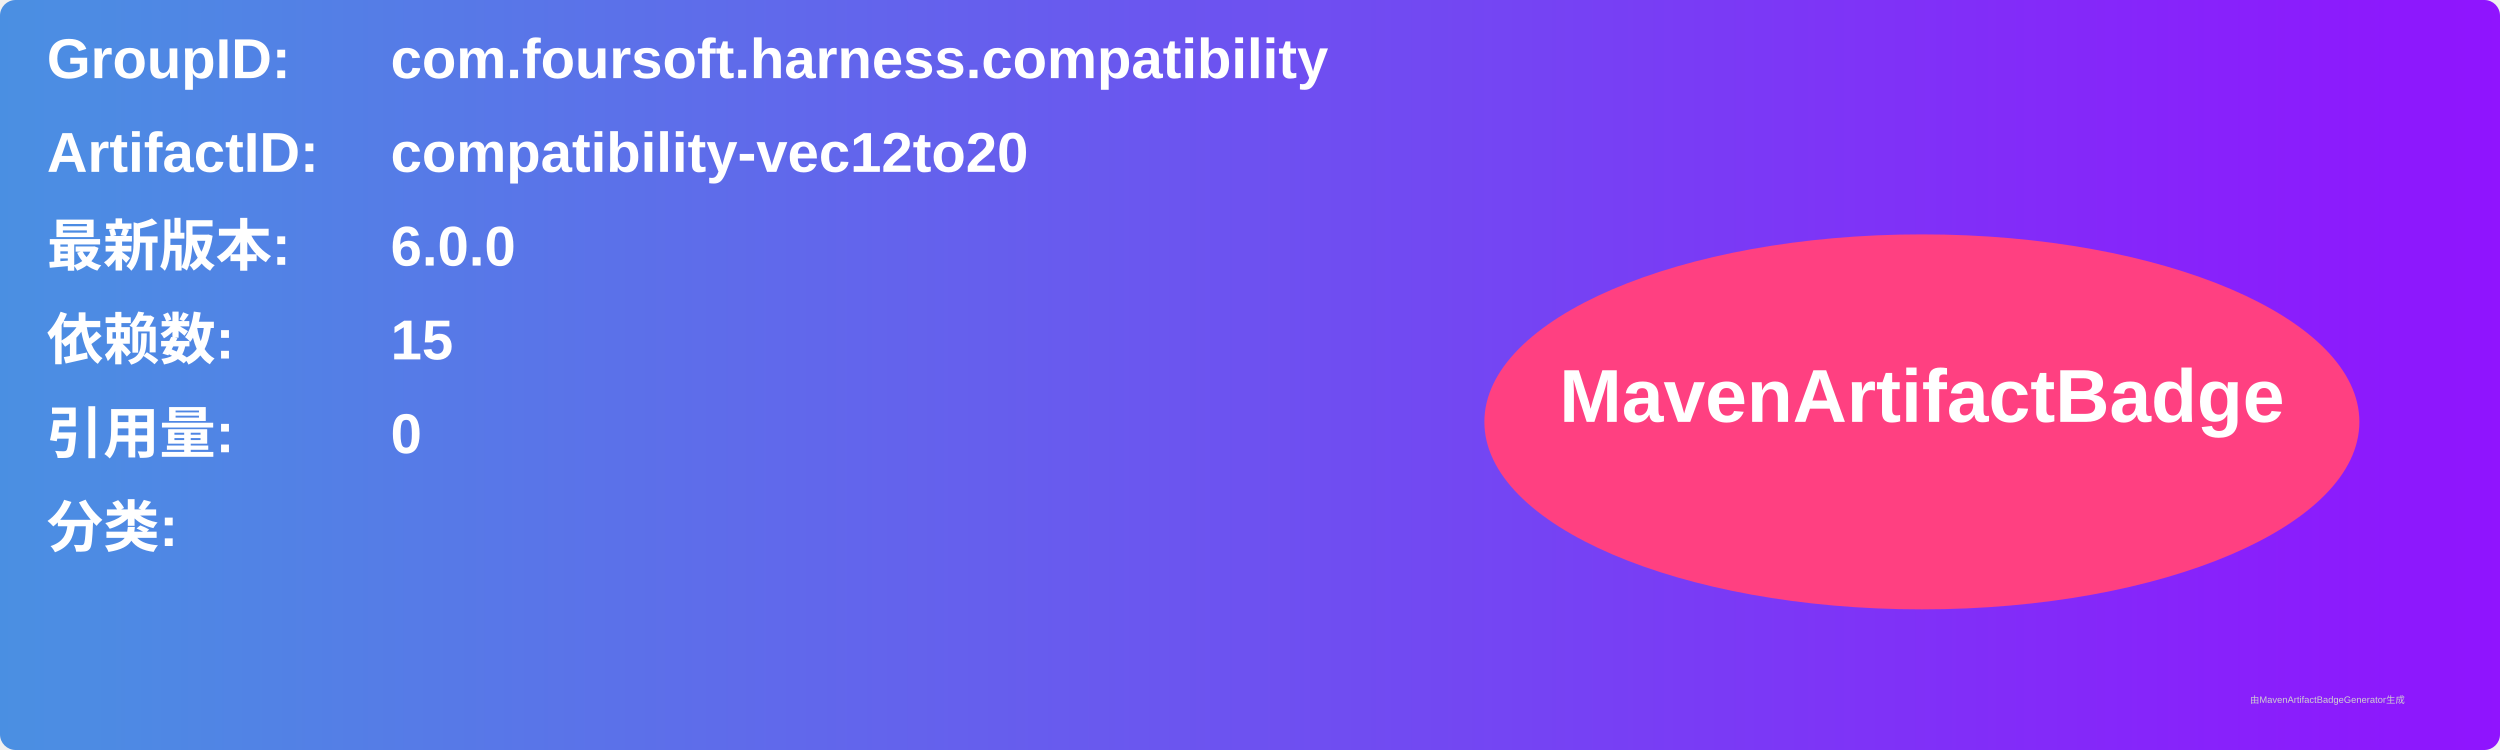
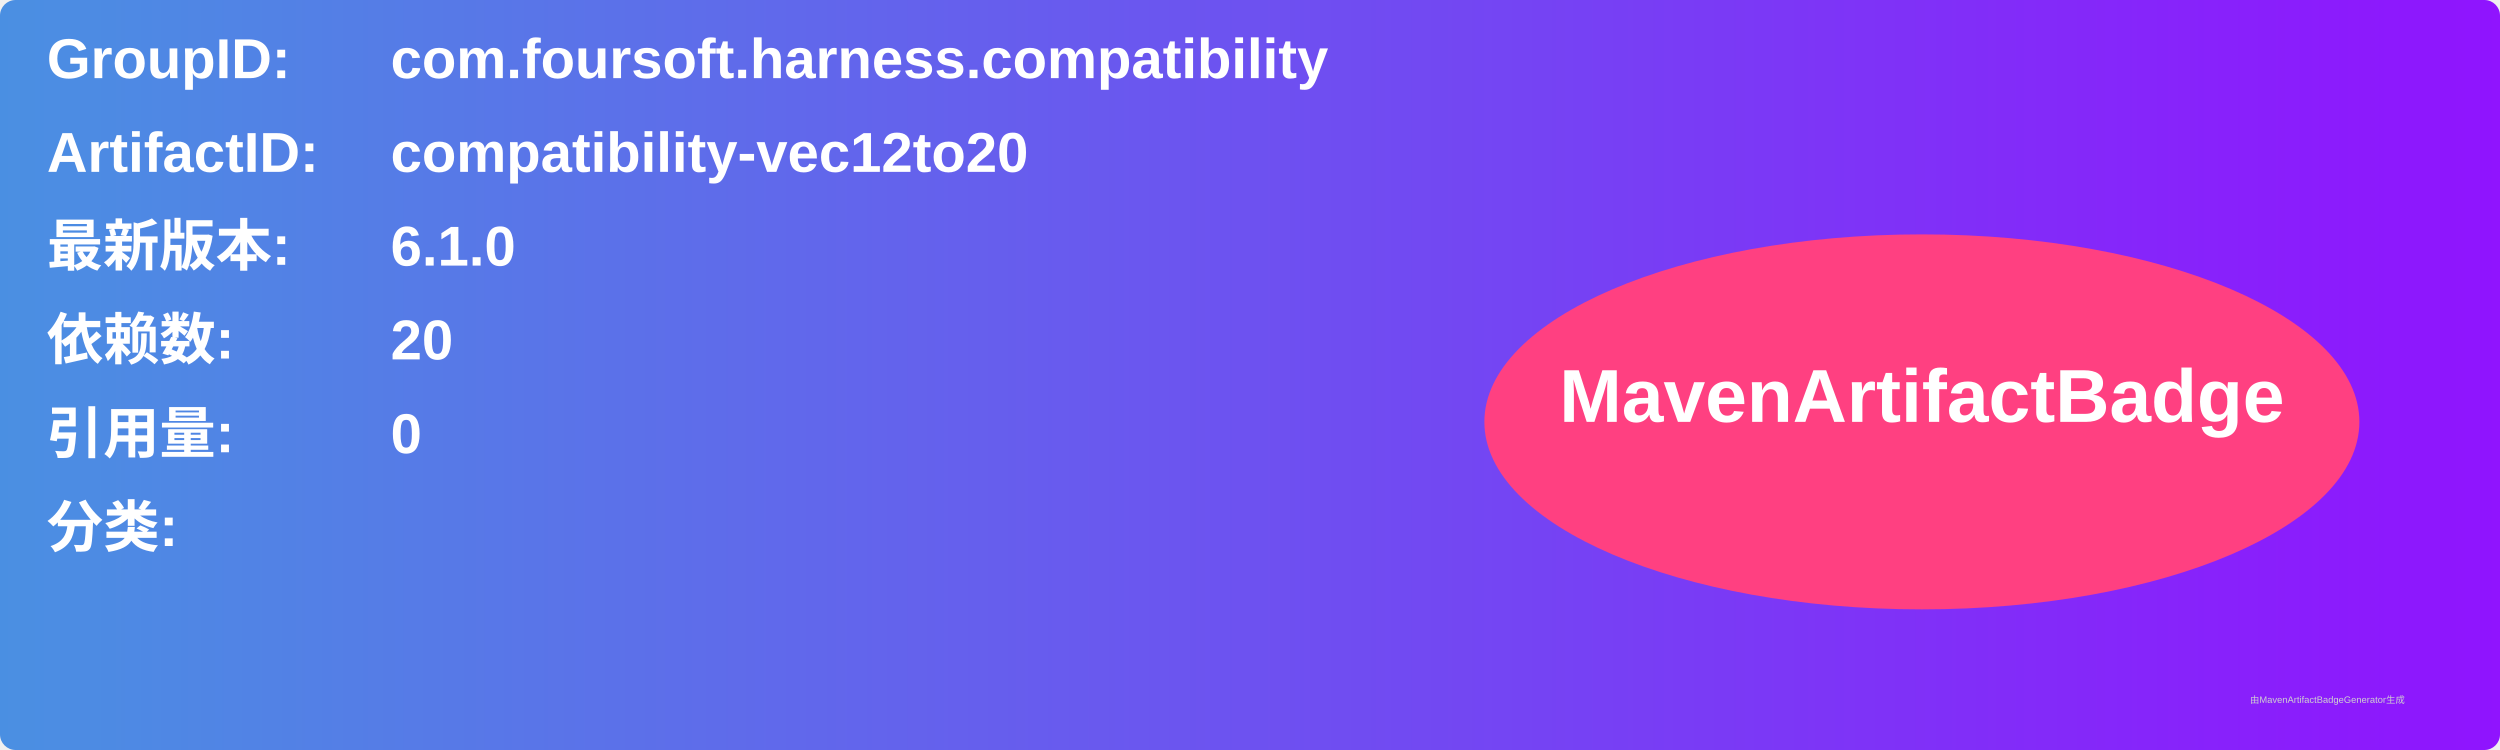
<svg xmlns="http://www.w3.org/2000/svg" width="800" height="240" viewBox="0 0 800 240">
  <linearGradient id="grad" x1="0%" y1="0%" x2="100%" y2="0%">
    <stop offset="0%" stop-color="#4a90e2" />
    <stop offset="100%" stop-color="#9013fe" />
  </linearGradient>
  <rect width="100%" height="100%" rx="5" ry="5" fill="url(#grad)" />
  <g transform="translate(15, 15)">
    <text x="0" y="10" font-family="Arial" font-size="18" fill="white" font-weight="bold" width="260">GroupID:</text>
    <text x="110" y="10" font-family="Arial" font-size="18" fill="white" font-weight="bold" width="460">com.foursoft.harness.compatibility</text>
    <text x="0" y="40" font-family="Arial" font-size="18" fill="white" font-weight="bold" width="260">ArtifactID:</text>
    <text x="110" y="40" font-family="Arial" font-size="18" fill="white" font-weight="bold" width="460">compatibility-vec12to20</text>
    <text x="0" y="70" font-family="Arial" font-size="18" fill="white" font-weight="bold">最新版本:</text>
    <text x="110" y="70" font-family="Arial" font-size="18" fill="white" font-weight="bold">
-       <tspan font-weight="bold">6.0.0</tspan>
+       <tspan font-weight="bold">6.1.0</tspan>
    </text>
    <text x="0" y="100" font-family="Arial" font-size="18" fill="white" font-weight="bold">依赖数: </text>
    <text x="110" y="100" font-family="Arial" font-size="18" fill="white">
-       <tspan font-weight="bold">15</tspan>
+       <tspan font-weight="bold">20</tspan>
    </text>
    <text x="0" y="130" font-family="Arial" font-size="18" fill="white" font-weight="bold">引用量: </text>
    <text x="110" y="130" font-family="Arial" font-size="18" fill="white">
      <tspan font-weight="bold">0</tspan>
    </text>
    <text x="0" y="160" font-family="Arial" font-size="18" fill="white" font-weight="bold">分类:</text>
    <text x="10" y="190" font-family="Arial" font-size="10" fill="white">
      <tspan font-weight="bold" />
    </text>
    <ellipse cx="600" cy="120" rx="140" ry="60" fill="#ff4081" />
    <text x="600" y="120" text-anchor="middle" font-family="Arial" font-size="24" fill="white" font-weight="bold">MavenArtifactBadge</text>
  </g>
  <text x="720" y="225" font-family="Arial" font-size="3" fill="#d0d0d0">由MavenArtifactBadgeGenerator生成</text>
</svg>
